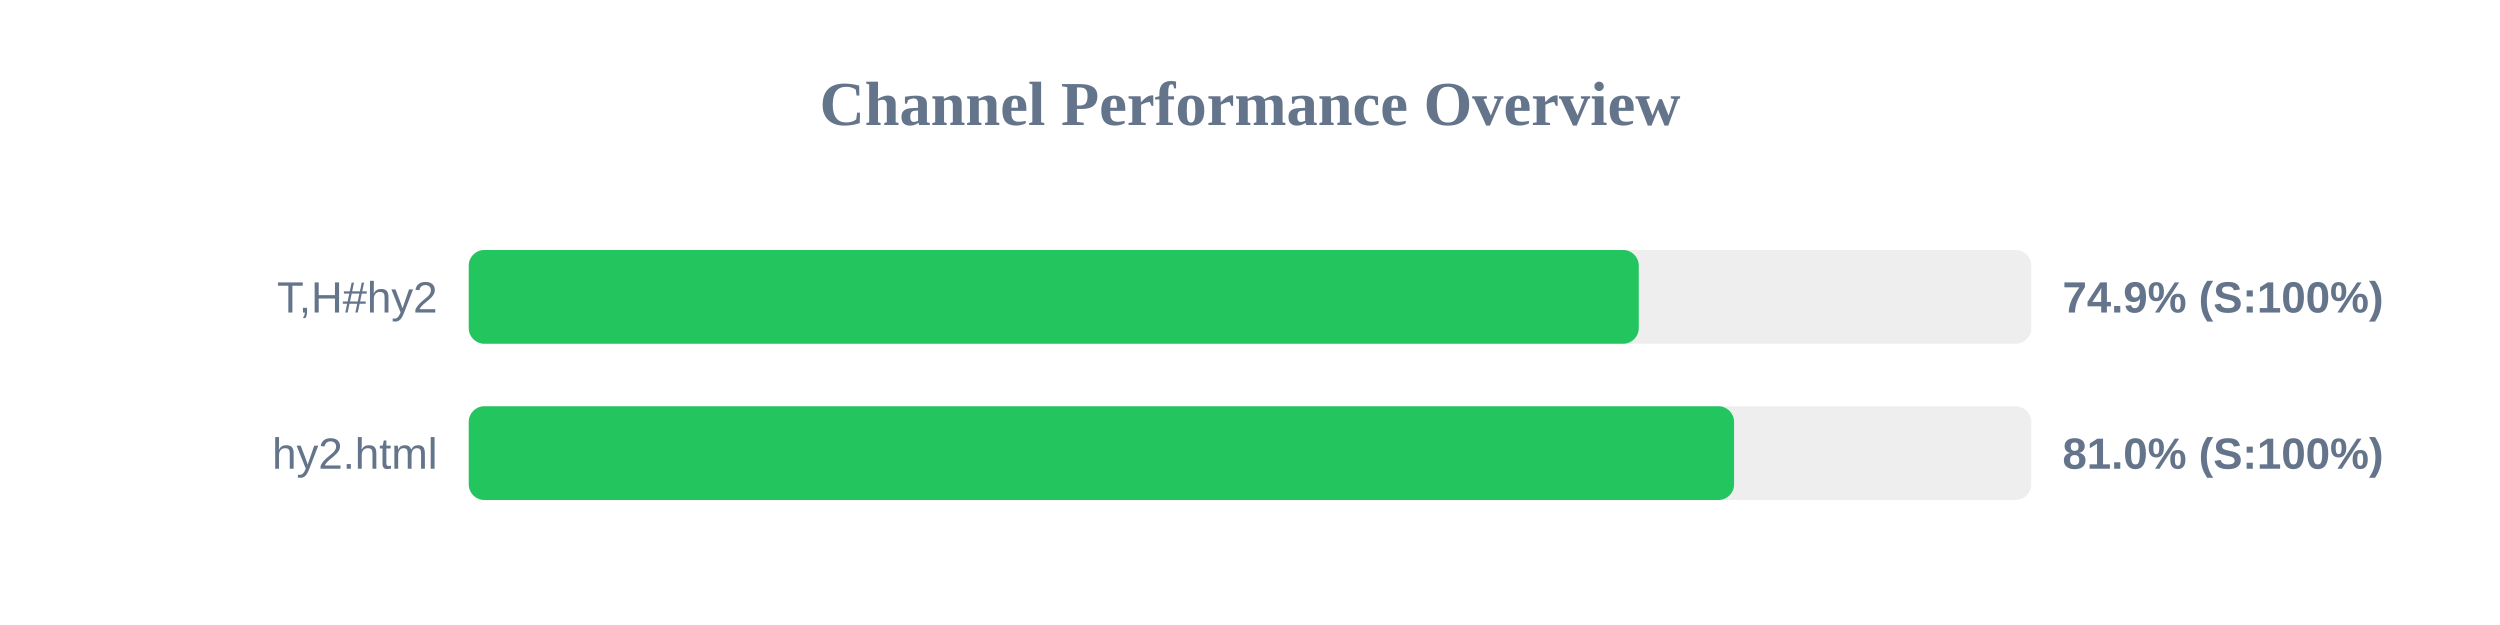
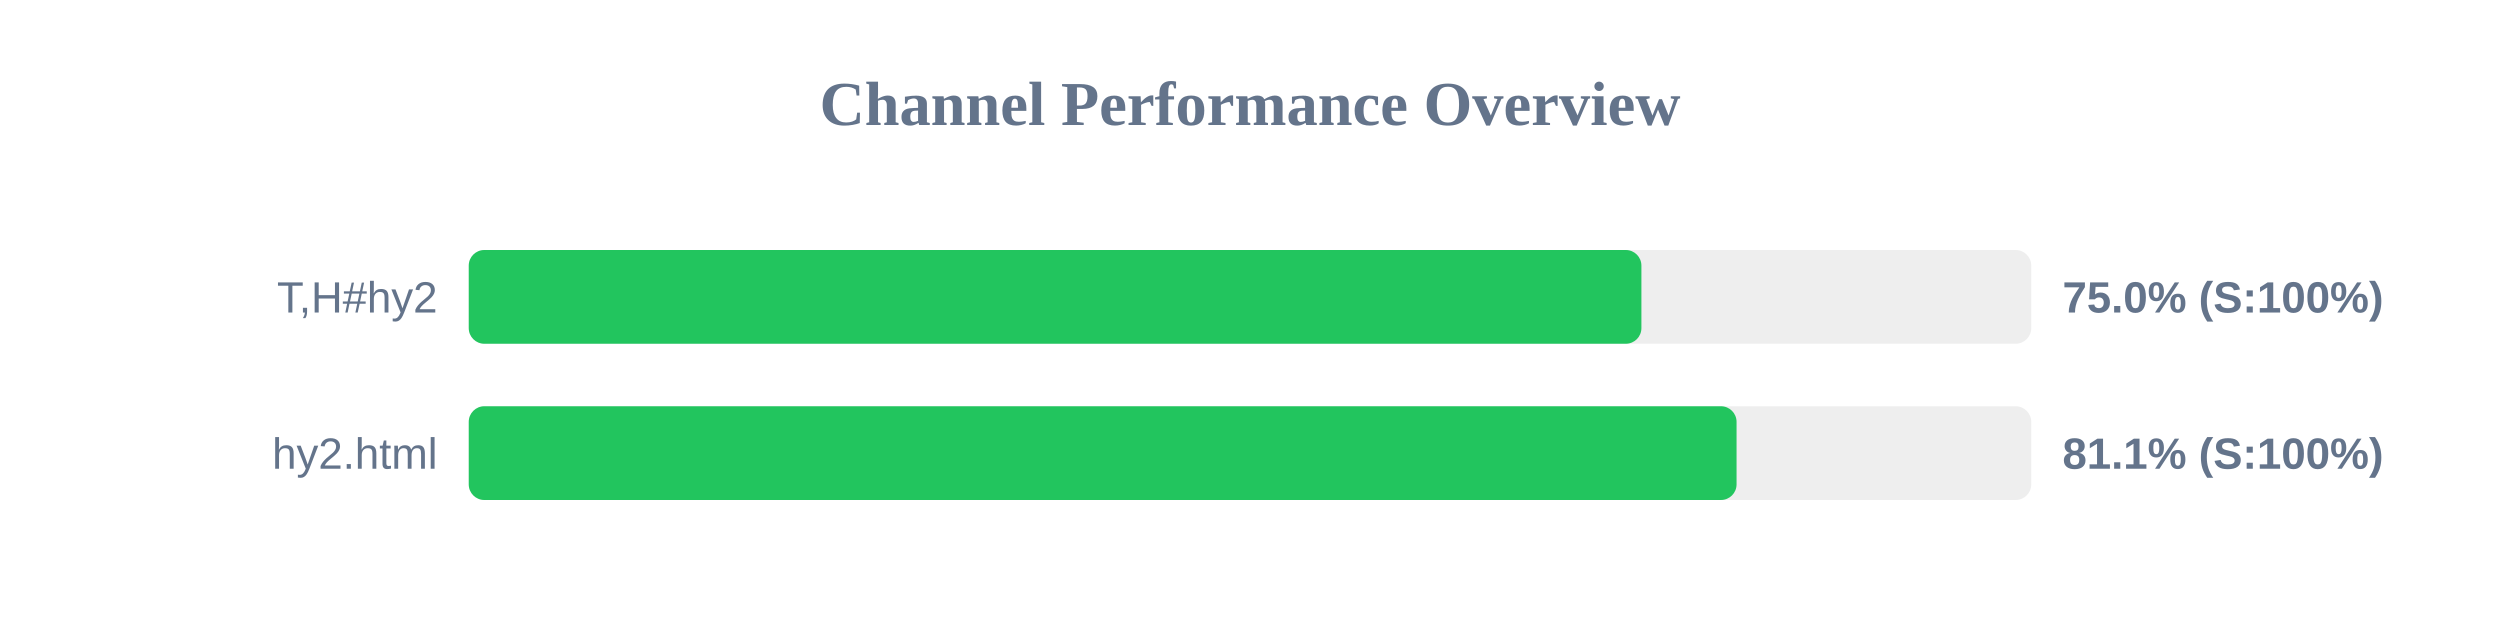
<svg xmlns="http://www.w3.org/2000/svg" width="800" height="200" version="1.1">
  <style>
        .row { font: 14px Arial; fill: #64748b; }
        .score { font: bold 14px Arial; fill: #64748b; }
    </style>
  <text x="400" y="40" text-anchor="middle" font-size="20px" font-weight="bold" fill="#64748b">Channel Performance Overview</text>
  <rect x="150" y="80" width="500" height="30" fill="#eee" rx="5" />
-   <rect x="150" y="80" width="374.4" height="30" fill="#22c55e" rx="5" />
+   <rect x="150" y="80" width="375.25" height="30" fill="#22c55e" rx="5" />
  <text x="140" y="100" text-anchor="end" class="row">T,H#hy2</text>
-   <text x="660" y="100" text-anchor="start" class="score">74.9% (S:100%)</text>
+   <text x="660" y="100" text-anchor="start" class="score">75.0% (S:100%)</text>
  <rect x="150" y="130" width="500" height="30" fill="#eee" rx="5" />
-   <rect x="150" y="130" width="404.9" height="30" fill="#22c55e" rx="5" />
+   <rect x="150" y="130" width="405.7" height="30" fill="#22c55e" rx="5" />
  <text x="140" y="150" text-anchor="end" class="row">hy2.html</text>
-   <text x="660" y="150" text-anchor="start" class="score">81.0% (S:100%)</text>
+   <text x="660" y="150" text-anchor="start" class="score">81.1% (S:100%)</text>
</svg>
